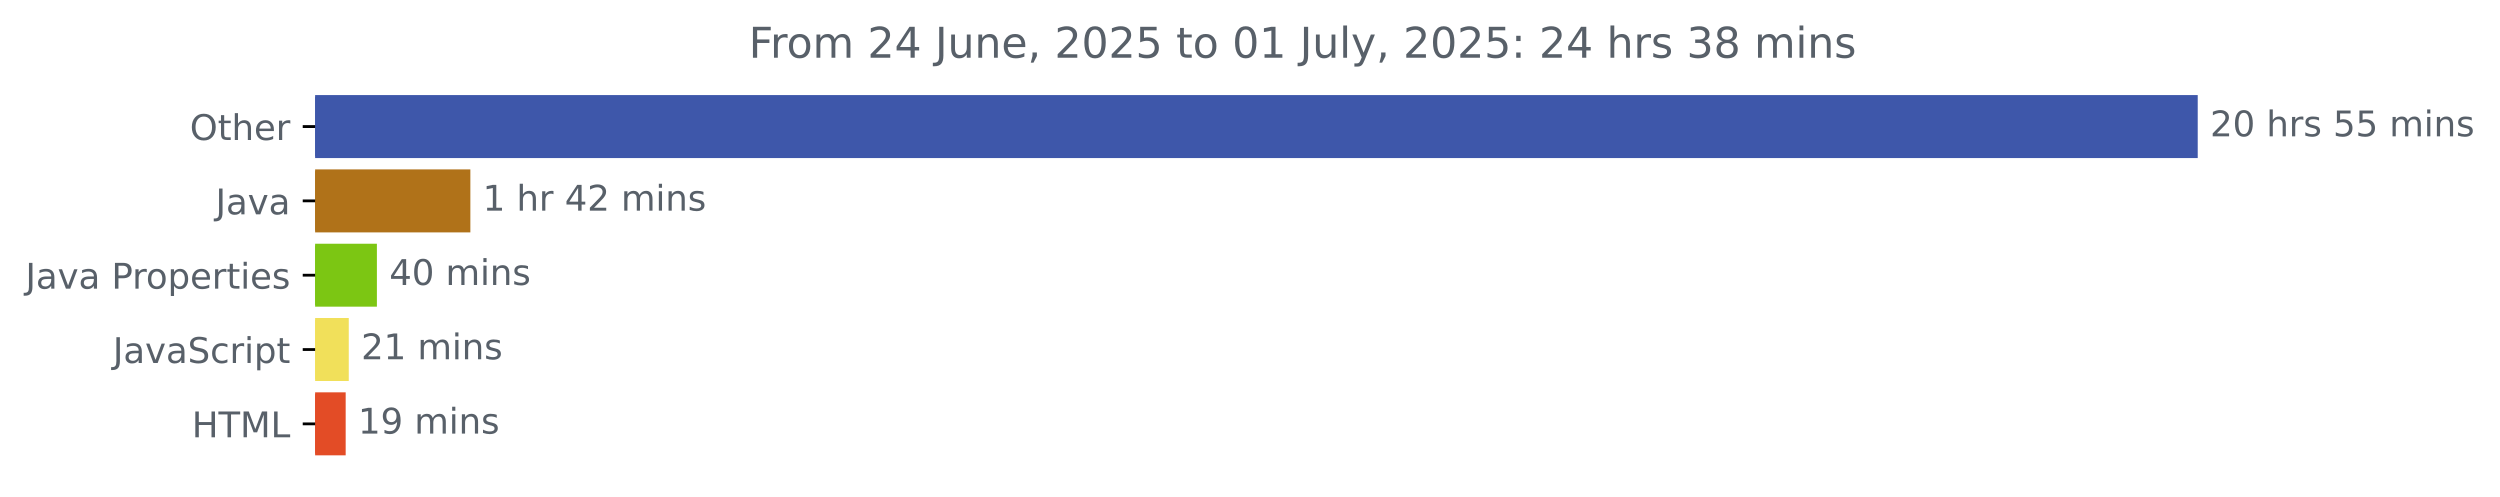
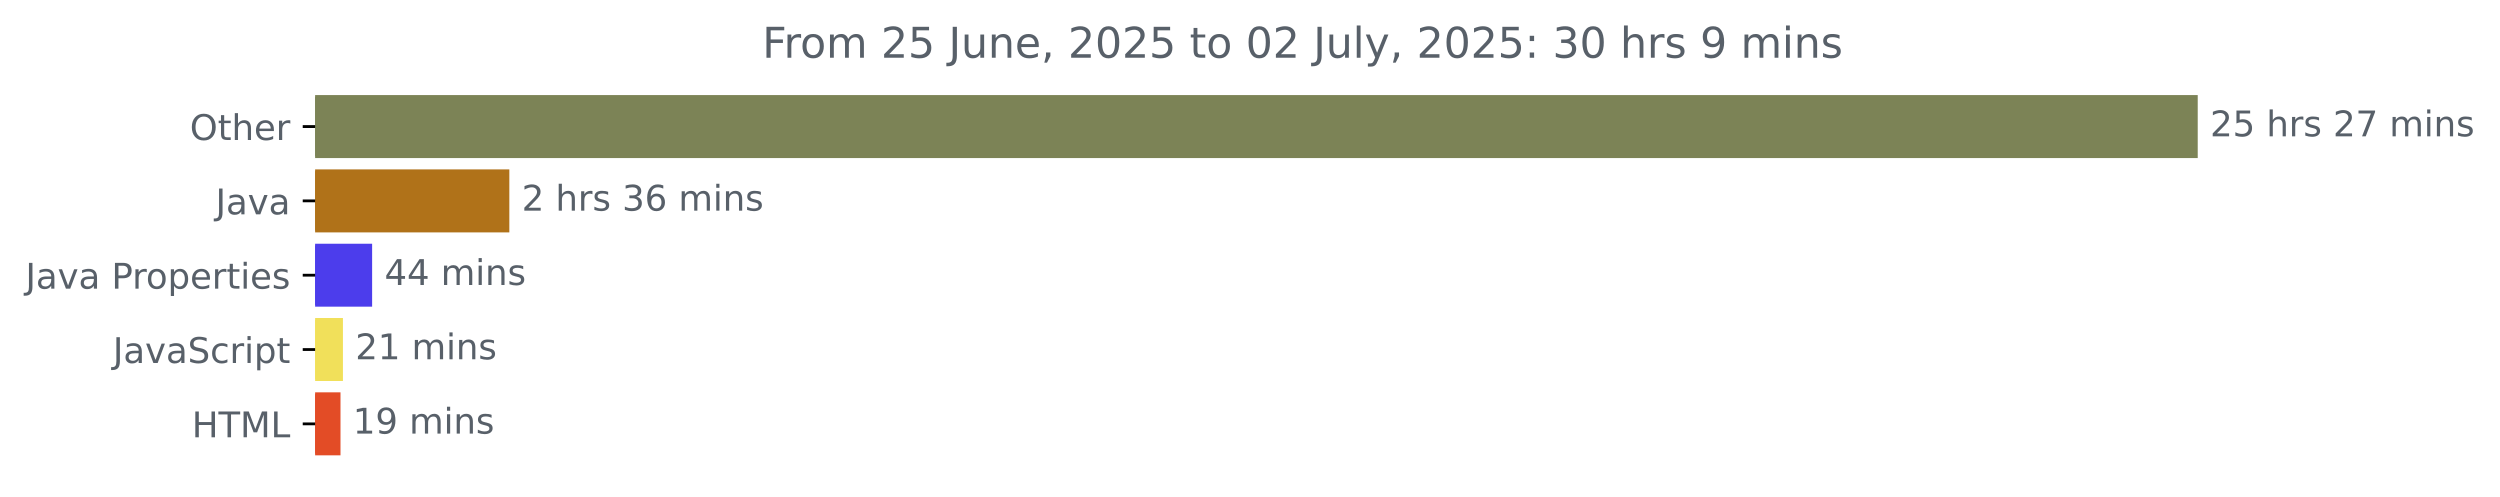
<svg xmlns="http://www.w3.org/2000/svg" xmlns:xlink="http://www.w3.org/1999/xlink" width="706.372pt" height="140.398pt" viewBox="0 0 706.372 140.398" version="1.1">
  <defs>
    <style type="text/css">*{stroke-linejoin: round; stroke-linecap: butt}</style>
  </defs>
  <g id="figure_1">
    <g id="patch_1">
      <path d="M 0 140.398  L 706.372 140.398  L 706.372 0  L 0 0  L 0 140.398  z " style="fill: none" />
    </g>
    <g id="axes_1">
      <g id="patch_2">
-         <path d="M 89.036 27.358  L 620.465 27.358  L 620.465 44.158  L 89.036 44.158  z " clip-path="url(#p8083ba03d8)" style="fill: #3e57aa; stroke: #3e57aa; stroke-linejoin: miter" />
+         <path d="M 89.036 27.358  L 620.465 27.358  L 620.465 44.158  L 89.036 44.158  z " clip-path="url(#p4292077eec)" style="fill: #7c8356; stroke: #7c8356; stroke-linejoin: miter" />
      </g>
      <g id="patch_3">
-         <path d="M 89.036 48.358  L 132.399 48.358  L 132.399 65.158  L 89.036 65.158  z " clip-path="url(#p8083ba03d8)" style="fill: #b07219; stroke: #b07219; stroke-linejoin: miter" />
+         <path d="M 89.036 48.358  L 143.412 48.358  L 143.412 65.158  L 89.036 65.158  z " clip-path="url(#p4292077eec)" style="fill: #b07219; stroke: #b07219; stroke-linejoin: miter" />
      </g>
      <g id="patch_4">
-         <path d="M 89.036 69.358  L 105.993 69.358  L 105.993 86.158  L 89.036 86.158  z " clip-path="url(#p8083ba03d8)" style="fill: #7cc613; stroke: #7cc613; stroke-linejoin: miter" />
+         <path d="M 89.036 69.358  L 104.644 69.358  L 104.644 86.158  L 89.036 86.158  z " clip-path="url(#p4292077eec)" style="fill: #4c3dec; stroke: #4c3dec; stroke-linejoin: miter" />
      </g>
      <g id="patch_5">
-         <path d="M 89.036 90.358  L 98.046 90.358  L 98.046 107.158  L 89.036 107.158  z " clip-path="url(#p8083ba03d8)" style="fill: #f1e05a; stroke: #f1e05a; stroke-linejoin: miter" />
+         <path d="M 89.036 90.358  L 96.399 90.358  L 96.399 107.158  L 89.036 107.158  z " clip-path="url(#p4292077eec)" style="fill: #f1e05a; stroke: #f1e05a; stroke-linejoin: miter" />
      </g>
      <g id="patch_6">
-         <path d="M 89.036 111.358  L 97.17 111.358  L 97.17 128.158  L 89.036 128.158  z " clip-path="url(#p8083ba03d8)" style="fill: #e34c26; stroke: #e34c26; stroke-linejoin: miter" />
+         <path d="M 89.036 111.358  L 95.707 111.358  L 95.707 128.158  L 89.036 128.158  z " clip-path="url(#p4292077eec)" style="fill: #e34c26; stroke: #e34c26; stroke-linejoin: miter" />
      </g>
      <g id="matplotlib.axis_1" />
      <g id="matplotlib.axis_2">
        <g id="ytick_1">
          <g id="line2d_1">
            <defs>
-               <path id="m52574e7fc8" d="M 0 0  L -3.5 0  " style="stroke: #000000; stroke-width: 0.8" />
+               <path id="m7e59e9fe2a" d="M 0 0  L -3.5 0  " style="stroke: #000000; stroke-width: 0.8" />
            </defs>
            <g>
-               <use xlink:href="#m52574e7fc8" x="89.036" y="35.758" style="stroke: #000000; stroke-width: 0.8" />
+               <use xlink:href="#m7e59e9fe2a" x="89.036" y="35.758" style="stroke: #000000; stroke-width: 0.8" />
            </g>
          </g>
          <g id="text_1">
            <g style="fill: #586069" transform="translate(53.64219 39.55734) scale(0.1 -0.1)">
              <defs>
                <path id="DejaVuSans-4f" d="M 2522 4238  Q 1834 4238 1429 3725  Q 1025 3213 1025 2328  Q 1025 1447 1429 934  Q 1834 422 2522 422  Q 3209 422 3611 934  Q 4013 1447 4013 2328  Q 4013 3213 3611 3725  Q 3209 4238 2522 4238  z M 2522 4750  Q 3503 4750 4090 4092  Q 4678 3434 4678 2328  Q 4678 1225 4090 567  Q 3503 -91 2522 -91  Q 1538 -91 948 565  Q 359 1222 359 2328  Q 359 3434 948 4092  Q 1538 4750 2522 4750  z " transform="scale(0.015625)" />
                <path id="DejaVuSans-74" d="M 1172 4494  L 1172 3500  L 2356 3500  L 2356 3053  L 1172 3053  L 1172 1153  Q 1172 725 1289 603  Q 1406 481 1766 481  L 2356 481  L 2356 0  L 1766 0  Q 1100 0 847 248  Q 594 497 594 1153  L 594 3053  L 172 3053  L 172 3500  L 594 3500  L 594 4494  L 1172 4494  z " transform="scale(0.015625)" />
                <path id="DejaVuSans-68" d="M 3513 2113  L 3513 0  L 2938 0  L 2938 2094  Q 2938 2591 2744 2837  Q 2550 3084 2163 3084  Q 1697 3084 1428 2787  Q 1159 2491 1159 1978  L 1159 0  L 581 0  L 581 4863  L 1159 4863  L 1159 2956  Q 1366 3272 1645 3428  Q 1925 3584 2291 3584  Q 2894 3584 3203 3211  Q 3513 2838 3513 2113  z " transform="scale(0.015625)" />
                <path id="DejaVuSans-65" d="M 3597 1894  L 3597 1613  L 953 1613  Q 991 1019 1311 708  Q 1631 397 2203 397  Q 2534 397 2845 478  Q 3156 559 3463 722  L 3463 178  Q 3153 47 2828 -22  Q 2503 -91 2169 -91  Q 1331 -91 842 396  Q 353 884 353 1716  Q 353 2575 817 3079  Q 1281 3584 2069 3584  Q 2775 3584 3186 3129  Q 3597 2675 3597 1894  z M 3022 2063  Q 3016 2534 2758 2815  Q 2500 3097 2075 3097  Q 1594 3097 1305 2825  Q 1016 2553 972 2059  L 3022 2063  z " transform="scale(0.015625)" />
                <path id="DejaVuSans-72" d="M 2631 2963  Q 2534 3019 2420 3045  Q 2306 3072 2169 3072  Q 1681 3072 1420 2755  Q 1159 2438 1159 1844  L 1159 0  L 581 0  L 581 3500  L 1159 3500  L 1159 2956  Q 1341 3275 1631 3429  Q 1922 3584 2338 3584  Q 2397 3584 2469 3576  Q 2541 3569 2628 3553  L 2631 2963  z " transform="scale(0.015625)" />
              </defs>
              <use xlink:href="#DejaVuSans-4f" />
              <use xlink:href="#DejaVuSans-74" x="78.711" />
              <use xlink:href="#DejaVuSans-68" x="117.92" />
              <use xlink:href="#DejaVuSans-65" x="181.299" />
              <use xlink:href="#DejaVuSans-72" x="242.822" />
            </g>
          </g>
        </g>
        <g id="ytick_2">
          <g id="line2d_2">
            <g>
-               <use xlink:href="#m52574e7fc8" x="89.036" y="56.758" style="stroke: #000000; stroke-width: 0.8" />
+               <use xlink:href="#m7e59e9fe2a" x="89.036" y="56.758" style="stroke: #000000; stroke-width: 0.8" />
            </g>
          </g>
          <g id="text_2">
            <g style="fill: #586069" transform="translate(60.91094 60.55734) scale(0.1 -0.1)">
              <defs>
                <path id="DejaVuSans-4a" d="M 628 4666  L 1259 4666  L 1259 325  Q 1259 -519 939 -900  Q 619 -1281 -91 -1281  L -331 -1281  L -331 -750  L -134 -750  Q 284 -750 456 -515  Q 628 -281 628 325  L 628 4666  z " transform="scale(0.015625)" />
                <path id="DejaVuSans-61" d="M 2194 1759  Q 1497 1759 1228 1600  Q 959 1441 959 1056  Q 959 750 1161 570  Q 1363 391 1709 391  Q 2188 391 2477 730  Q 2766 1069 2766 1631  L 2766 1759  L 2194 1759  z M 3341 1997  L 3341 0  L 2766 0  L 2766 531  Q 2569 213 2275 61  Q 1981 -91 1556 -91  Q 1019 -91 701 211  Q 384 513 384 1019  Q 384 1609 779 1909  Q 1175 2209 1959 2209  L 2766 2209  L 2766 2266  Q 2766 2663 2505 2880  Q 2244 3097 1772 3097  Q 1472 3097 1187 3025  Q 903 2953 641 2809  L 641 3341  Q 956 3463 1253 3523  Q 1550 3584 1831 3584  Q 2591 3584 2966 3190  Q 3341 2797 3341 1997  z " transform="scale(0.015625)" />
                <path id="DejaVuSans-76" d="M 191 3500  L 800 3500  L 1894 563  L 2988 3500  L 3597 3500  L 2284 0  L 1503 0  L 191 3500  z " transform="scale(0.015625)" />
              </defs>
              <use xlink:href="#DejaVuSans-4a" />
              <use xlink:href="#DejaVuSans-61" x="29.492" />
              <use xlink:href="#DejaVuSans-76" x="90.771" />
              <use xlink:href="#DejaVuSans-61" x="149.951" />
            </g>
          </g>
        </g>
        <g id="ytick_3">
          <g id="line2d_3">
            <g>
-               <use xlink:href="#m52574e7fc8" x="89.036" y="77.758" style="stroke: #000000; stroke-width: 0.8" />
+               <use xlink:href="#m7e59e9fe2a" x="89.036" y="77.758" style="stroke: #000000; stroke-width: 0.8" />
            </g>
          </g>
          <g id="text_3">
            <g style="fill: #586069" transform="translate(7.2 81.55734) scale(0.1 -0.1)">
              <defs>
                <path id="DejaVuSans-20" transform="scale(0.015625)" />
                <path id="DejaVuSans-50" d="M 1259 4147  L 1259 2394  L 2053 2394  Q 2494 2394 2734 2622  Q 2975 2850 2975 3272  Q 2975 3691 2734 3919  Q 2494 4147 2053 4147  L 1259 4147  z M 628 4666  L 2053 4666  Q 2838 4666 3239 4311  Q 3641 3956 3641 3272  Q 3641 2581 3239 2228  Q 2838 1875 2053 1875  L 1259 1875  L 1259 0  L 628 0  L 628 4666  z " transform="scale(0.015625)" />
                <path id="DejaVuSans-6f" d="M 1959 3097  Q 1497 3097 1228 2736  Q 959 2375 959 1747  Q 959 1119 1226 758  Q 1494 397 1959 397  Q 2419 397 2687 759  Q 2956 1122 2956 1747  Q 2956 2369 2687 2733  Q 2419 3097 1959 3097  z M 1959 3584  Q 2709 3584 3137 3096  Q 3566 2609 3566 1747  Q 3566 888 3137 398  Q 2709 -91 1959 -91  Q 1206 -91 779 398  Q 353 888 353 1747  Q 353 2609 779 3096  Q 1206 3584 1959 3584  z " transform="scale(0.015625)" />
                <path id="DejaVuSans-70" d="M 1159 525  L 1159 -1331  L 581 -1331  L 581 3500  L 1159 3500  L 1159 2969  Q 1341 3281 1617 3432  Q 1894 3584 2278 3584  Q 2916 3584 3314 3078  Q 3713 2572 3713 1747  Q 3713 922 3314 415  Q 2916 -91 2278 -91  Q 1894 -91 1617 61  Q 1341 213 1159 525  z M 3116 1747  Q 3116 2381 2855 2742  Q 2594 3103 2138 3103  Q 1681 3103 1420 2742  Q 1159 2381 1159 1747  Q 1159 1113 1420 752  Q 1681 391 2138 391  Q 2594 391 2855 752  Q 3116 1113 3116 1747  z " transform="scale(0.015625)" />
                <path id="DejaVuSans-69" d="M 603 3500  L 1178 3500  L 1178 0  L 603 0  L 603 3500  z M 603 4863  L 1178 4863  L 1178 4134  L 603 4134  L 603 4863  z " transform="scale(0.015625)" />
                <path id="DejaVuSans-73" d="M 2834 3397  L 2834 2853  Q 2591 2978 2328 3040  Q 2066 3103 1784 3103  Q 1356 3103 1142 2972  Q 928 2841 928 2578  Q 928 2378 1081 2264  Q 1234 2150 1697 2047  L 1894 2003  Q 2506 1872 2764 1633  Q 3022 1394 3022 966  Q 3022 478 2636 193  Q 2250 -91 1575 -91  Q 1294 -91 989 -36  Q 684 19 347 128  L 347 722  Q 666 556 975 473  Q 1284 391 1588 391  Q 1994 391 2212 530  Q 2431 669 2431 922  Q 2431 1156 2273 1281  Q 2116 1406 1581 1522  L 1381 1569  Q 847 1681 609 1914  Q 372 2147 372 2553  Q 372 3047 722 3315  Q 1072 3584 1716 3584  Q 2034 3584 2315 3537  Q 2597 3491 2834 3397  z " transform="scale(0.015625)" />
              </defs>
              <use xlink:href="#DejaVuSans-4a" />
              <use xlink:href="#DejaVuSans-61" x="29.492" />
              <use xlink:href="#DejaVuSans-76" x="90.771" />
              <use xlink:href="#DejaVuSans-61" x="149.951" />
              <use xlink:href="#DejaVuSans-20" x="211.23" />
              <use xlink:href="#DejaVuSans-50" x="243.018" />
              <use xlink:href="#DejaVuSans-72" x="301.57" />
              <use xlink:href="#DejaVuSans-6f" x="340.434" />
              <use xlink:href="#DejaVuSans-70" x="401.615" />
              <use xlink:href="#DejaVuSans-65" x="465.092" />
              <use xlink:href="#DejaVuSans-72" x="526.615" />
              <use xlink:href="#DejaVuSans-74" x="567.729" />
              <use xlink:href="#DejaVuSans-69" x="606.938" />
              <use xlink:href="#DejaVuSans-65" x="634.721" />
              <use xlink:href="#DejaVuSans-73" x="696.244" />
            </g>
          </g>
        </g>
        <g id="ytick_4">
          <g id="line2d_4">
            <g>
-               <use xlink:href="#m52574e7fc8" x="89.036" y="98.758" style="stroke: #000000; stroke-width: 0.8" />
+               <use xlink:href="#m7e59e9fe2a" x="89.036" y="98.758" style="stroke: #000000; stroke-width: 0.8" />
            </g>
          </g>
          <g id="text_4">
            <g style="fill: #586069" transform="translate(31.90625 102.5573) scale(0.1 -0.1)">
              <defs>
                <path id="DejaVuSans-53" d="M 3425 4513  L 3425 3897  Q 3066 4069 2747 4153  Q 2428 4238 2131 4238  Q 1616 4238 1336 4038  Q 1056 3838 1056 3469  Q 1056 3159 1242 3001  Q 1428 2844 1947 2747  L 2328 2669  Q 3034 2534 3370 2195  Q 3706 1856 3706 1288  Q 3706 609 3251 259  Q 2797 -91 1919 -91  Q 1588 -91 1214 -16  Q 841 59 441 206  L 441 856  Q 825 641 1194 531  Q 1563 422 1919 422  Q 2459 422 2753 634  Q 3047 847 3047 1241  Q 3047 1584 2836 1778  Q 2625 1972 2144 2069  L 1759 2144  Q 1053 2284 737 2584  Q 422 2884 422 3419  Q 422 4038 858 4394  Q 1294 4750 2059 4750  Q 2388 4750 2728 4690  Q 3069 4631 3425 4513  z " transform="scale(0.015625)" />
                <path id="DejaVuSans-63" d="M 3122 3366  L 3122 2828  Q 2878 2963 2633 3030  Q 2388 3097 2138 3097  Q 1578 3097 1268 2742  Q 959 2388 959 1747  Q 959 1106 1268 751  Q 1578 397 2138 397  Q 2388 397 2633 464  Q 2878 531 3122 666  L 3122 134  Q 2881 22 2623 -34  Q 2366 -91 2075 -91  Q 1284 -91 818 406  Q 353 903 353 1747  Q 353 2603 823 3093  Q 1294 3584 2113 3584  Q 2378 3584 2631 3529  Q 2884 3475 3122 3366  z " transform="scale(0.015625)" />
              </defs>
              <use xlink:href="#DejaVuSans-4a" />
              <use xlink:href="#DejaVuSans-61" x="29.492" />
              <use xlink:href="#DejaVuSans-76" x="90.771" />
              <use xlink:href="#DejaVuSans-61" x="149.951" />
              <use xlink:href="#DejaVuSans-53" x="211.23" />
              <use xlink:href="#DejaVuSans-63" x="274.707" />
              <use xlink:href="#DejaVuSans-72" x="329.688" />
              <use xlink:href="#DejaVuSans-69" x="370.801" />
              <use xlink:href="#DejaVuSans-70" x="398.584" />
              <use xlink:href="#DejaVuSans-74" x="462.061" />
            </g>
          </g>
        </g>
        <g id="ytick_5">
          <g id="line2d_5">
            <g>
-               <use xlink:href="#m52574e7fc8" x="89.036" y="119.758" style="stroke: #000000; stroke-width: 0.8" />
+               <use xlink:href="#m7e59e9fe2a" x="89.036" y="119.758" style="stroke: #000000; stroke-width: 0.8" />
            </g>
          </g>
          <g id="text_5">
            <g style="fill: #586069" transform="translate(54.20781 123.5573) scale(0.1 -0.1)">
              <defs>
                <path id="DejaVuSans-48" d="M 628 4666  L 1259 4666  L 1259 2753  L 3553 2753  L 3553 4666  L 4184 4666  L 4184 0  L 3553 0  L 3553 2222  L 1259 2222  L 1259 0  L 628 0  L 628 4666  z " transform="scale(0.015625)" />
                <path id="DejaVuSans-54" d="M -19 4666  L 3928 4666  L 3928 4134  L 2272 4134  L 2272 0  L 1638 0  L 1638 4134  L -19 4134  L -19 4666  z " transform="scale(0.015625)" />
                <path id="DejaVuSans-4d" d="M 628 4666  L 1569 4666  L 2759 1491  L 3956 4666  L 4897 4666  L 4897 0  L 4281 0  L 4281 4097  L 3078 897  L 2444 897  L 1241 4097  L 1241 0  L 628 0  L 628 4666  z " transform="scale(0.015625)" />
                <path id="DejaVuSans-4c" d="M 628 4666  L 1259 4666  L 1259 531  L 3531 531  L 3531 0  L 628 0  L 628 4666  z " transform="scale(0.015625)" />
              </defs>
              <use xlink:href="#DejaVuSans-48" />
              <use xlink:href="#DejaVuSans-54" x="75.195" />
              <use xlink:href="#DejaVuSans-4d" x="136.279" />
              <use xlink:href="#DejaVuSans-4c" x="222.559" />
            </g>
          </g>
        </g>
      </g>
      <g id="text_6">
        <g style="fill: #586069" transform="translate(624.4645 38.5175) scale(0.1 -0.1)">
          <defs>
            <path id="DejaVuSans-32" d="M 1228 531  L 3431 531  L 3431 0  L 469 0  L 469 531  Q 828 903 1448 1529  Q 2069 2156 2228 2338  Q 2531 2678 2651 2914  Q 2772 3150 2772 3378  Q 2772 3750 2511 3984  Q 2250 4219 1831 4219  Q 1534 4219 1204 4116  Q 875 4013 500 3803  L 500 4441  Q 881 4594 1212 4672  Q 1544 4750 1819 4750  Q 2544 4750 2975 4387  Q 3406 4025 3406 3419  Q 3406 3131 3298 2873  Q 3191 2616 2906 2266  Q 2828 2175 2409 1742  Q 1991 1309 1228 531  z " transform="scale(0.015625)" />
-             <path id="DejaVuSans-30" d="M 2034 4250  Q 1547 4250 1301 3770  Q 1056 3291 1056 2328  Q 1056 1369 1301 889  Q 1547 409 2034 409  Q 2525 409 2770 889  Q 3016 1369 3016 2328  Q 3016 3291 2770 3770  Q 2525 4250 2034 4250  z M 2034 4750  Q 2819 4750 3233 4129  Q 3647 3509 3647 2328  Q 3647 1150 3233 529  Q 2819 -91 2034 -91  Q 1250 -91 836 529  Q 422 1150 422 2328  Q 422 3509 836 4129  Q 1250 4750 2034 4750  z " transform="scale(0.015625)" />
            <path id="DejaVuSans-35" d="M 691 4666  L 3169 4666  L 3169 4134  L 1269 4134  L 1269 2991  Q 1406 3038 1543 3061  Q 1681 3084 1819 3084  Q 2600 3084 3056 2656  Q 3513 2228 3513 1497  Q 3513 744 3044 326  Q 2575 -91 1722 -91  Q 1428 -91 1123 -41  Q 819 9 494 109  L 494 744  Q 775 591 1075 516  Q 1375 441 1709 441  Q 2250 441 2565 725  Q 2881 1009 2881 1497  Q 2881 1984 2565 2268  Q 2250 2553 1709 2553  Q 1456 2553 1204 2497  Q 953 2441 691 2322  L 691 4666  z " transform="scale(0.015625)" />
+             <path id="DejaVuSans-37" d="M 525 4666  L 3525 4666  L 3525 4397  L 1831 0  L 1172 0  L 2766 4134  L 525 4134  L 525 4666  z " transform="scale(0.015625)" />
            <path id="DejaVuSans-6d" d="M 3328 2828  Q 3544 3216 3844 3400  Q 4144 3584 4550 3584  Q 5097 3584 5394 3201  Q 5691 2819 5691 2113  L 5691 0  L 5113 0  L 5113 2094  Q 5113 2597 4934 2840  Q 4756 3084 4391 3084  Q 3944 3084 3684 2787  Q 3425 2491 3425 1978  L 3425 0  L 2847 0  L 2847 2094  Q 2847 2600 2669 2842  Q 2491 3084 2119 3084  Q 1678 3084 1418 2786  Q 1159 2488 1159 1978  L 1159 0  L 581 0  L 581 3500  L 1159 3500  L 1159 2956  Q 1356 3278 1631 3431  Q 1906 3584 2284 3584  Q 2666 3584 2933 3390  Q 3200 3197 3328 2828  z " transform="scale(0.015625)" />
            <path id="DejaVuSans-6e" d="M 3513 2113  L 3513 0  L 2938 0  L 2938 2094  Q 2938 2591 2744 2837  Q 2550 3084 2163 3084  Q 1697 3084 1428 2787  Q 1159 2491 1159 1978  L 1159 0  L 581 0  L 581 3500  L 1159 3500  L 1159 2956  Q 1366 3272 1645 3428  Q 1925 3584 2291 3584  Q 2894 3584 3203 3211  Q 3513 2838 3513 2113  z " transform="scale(0.015625)" />
          </defs>
          <use xlink:href="#DejaVuSans-32" />
-           <use xlink:href="#DejaVuSans-30" x="63.623" />
+           <use xlink:href="#DejaVuSans-35" x="63.623" />
          <use xlink:href="#DejaVuSans-20" x="127.246" />
          <use xlink:href="#DejaVuSans-68" x="159.033" />
          <use xlink:href="#DejaVuSans-72" x="222.412" />
          <use xlink:href="#DejaVuSans-73" x="263.525" />
          <use xlink:href="#DejaVuSans-20" x="315.625" />
-           <use xlink:href="#DejaVuSans-35" x="347.412" />
-           <use xlink:href="#DejaVuSans-35" x="411.035" />
+           <use xlink:href="#DejaVuSans-32" x="347.412" />
+           <use xlink:href="#DejaVuSans-37" x="411.035" />
          <use xlink:href="#DejaVuSans-20" x="474.658" />
          <use xlink:href="#DejaVuSans-6d" x="506.445" />
          <use xlink:href="#DejaVuSans-69" x="603.857" />
          <use xlink:href="#DejaVuSans-6e" x="631.641" />
          <use xlink:href="#DejaVuSans-73" x="695.02" />
        </g>
      </g>
      <g id="text_7">
-         <g style="fill: #586069" transform="translate(136.3987 59.5175) scale(0.1 -0.1)">
-           <defs>
-             <path id="DejaVuSans-31" d="M 794 531  L 1825 531  L 1825 4091  L 703 3866  L 703 4441  L 1819 4666  L 2450 4666  L 2450 531  L 3481 531  L 3481 0  L 794 0  L 794 531  z " transform="scale(0.015625)" />
-             <path id="DejaVuSans-34" d="M 2419 4116  L 825 1625  L 2419 1625  L 2419 4116  z M 2253 4666  L 3047 4666  L 3047 1625  L 3713 1625  L 3713 1100  L 3047 1100  L 3047 0  L 2419 0  L 2419 1100  L 313 1100  L 313 1709  L 2253 4666  z " transform="scale(0.015625)" />
-           </defs>
-           <use xlink:href="#DejaVuSans-31" />
+         <g style="fill: #586069" transform="translate(147.4123 59.5175) scale(0.1 -0.1)">
+           <defs>
+             <path id="DejaVuSans-33" d="M 2597 2516  Q 3050 2419 3304 2112  Q 3559 1806 3559 1356  Q 3559 666 3084 287  Q 2609 -91 1734 -91  Q 1441 -91 1130 -33  Q 819 25 488 141  L 488 750  Q 750 597 1062 519  Q 1375 441 1716 441  Q 2309 441 2620 675  Q 2931 909 2931 1356  Q 2931 1769 2642 2001  Q 2353 2234 1838 2234  L 1294 2234  L 1294 2753  L 1863 2753  Q 2328 2753 2575 2939  Q 2822 3125 2822 3475  Q 2822 3834 2567 4026  Q 2313 4219 1838 4219  Q 1578 4219 1281 4162  Q 984 4106 628 3988  L 628 4550  Q 988 4650 1302 4700  Q 1616 4750 1894 4750  Q 2613 4750 3031 4423  Q 3450 4097 3450 3541  Q 3450 3153 3228 2886  Q 3006 2619 2597 2516  z " transform="scale(0.015625)" />
+             <path id="DejaVuSans-36" d="M 2113 2584  Q 1688 2584 1439 2293  Q 1191 2003 1191 1497  Q 1191 994 1439 701  Q 1688 409 2113 409  Q 2538 409 2786 701  Q 3034 994 3034 1497  Q 3034 2003 2786 2293  Q 2538 2584 2113 2584  z M 3366 4563  L 3366 3988  Q 3128 4100 2886 4159  Q 2644 4219 2406 4219  Q 1781 4219 1451 3797  Q 1122 3375 1075 2522  Q 1259 2794 1537 2939  Q 1816 3084 2150 3084  Q 2853 3084 3261 2657  Q 3669 2231 3669 1497  Q 3669 778 3244 343  Q 2819 -91 2113 -91  Q 1303 -91 875 529  Q 447 1150 447 2328  Q 447 3434 972 4092  Q 1497 4750 2381 4750  Q 2619 4750 2861 4703  Q 3103 4656 3366 4563  z " transform="scale(0.015625)" />
+           </defs>
+           <use xlink:href="#DejaVuSans-32" />
          <use xlink:href="#DejaVuSans-20" x="63.623" />
          <use xlink:href="#DejaVuSans-68" x="95.41" />
          <use xlink:href="#DejaVuSans-72" x="158.789" />
-           <use xlink:href="#DejaVuSans-20" x="199.902" />
-           <use xlink:href="#DejaVuSans-34" x="231.689" />
-           <use xlink:href="#DejaVuSans-32" x="295.312" />
-           <use xlink:href="#DejaVuSans-20" x="358.936" />
-           <use xlink:href="#DejaVuSans-6d" x="390.723" />
-           <use xlink:href="#DejaVuSans-69" x="488.135" />
-           <use xlink:href="#DejaVuSans-6e" x="515.918" />
-           <use xlink:href="#DejaVuSans-73" x="579.297" />
+           <use xlink:href="#DejaVuSans-73" x="199.902" />
+           <use xlink:href="#DejaVuSans-20" x="252.002" />
+           <use xlink:href="#DejaVuSans-33" x="283.789" />
+           <use xlink:href="#DejaVuSans-36" x="347.412" />
+           <use xlink:href="#DejaVuSans-20" x="411.035" />
+           <use xlink:href="#DejaVuSans-6d" x="442.822" />
+           <use xlink:href="#DejaVuSans-69" x="540.234" />
+           <use xlink:href="#DejaVuSans-6e" x="568.018" />
+           <use xlink:href="#DejaVuSans-73" x="631.396" />
        </g>
      </g>
      <g id="text_8">
-         <g style="fill: #586069" transform="translate(109.9931 80.5175) scale(0.1 -0.1)">
+         <g style="fill: #586069" transform="translate(108.644 80.5175) scale(0.1 -0.1)">
+           <defs>
+             <path id="DejaVuSans-34" d="M 2419 4116  L 825 1625  L 2419 1625  L 2419 4116  z M 2253 4666  L 3047 4666  L 3047 1625  L 3713 1625  L 3713 1100  L 3047 1100  L 3047 0  L 2419 0  L 2419 1100  L 313 1100  L 313 1709  L 2253 4666  z " transform="scale(0.015625)" />
+           </defs>
          <use xlink:href="#DejaVuSans-34" />
-           <use xlink:href="#DejaVuSans-30" x="63.623" />
+           <use xlink:href="#DejaVuSans-34" x="63.623" />
          <use xlink:href="#DejaVuSans-20" x="127.246" />
          <use xlink:href="#DejaVuSans-6d" x="159.033" />
          <use xlink:href="#DejaVuSans-69" x="256.445" />
          <use xlink:href="#DejaVuSans-6e" x="284.229" />
          <use xlink:href="#DejaVuSans-73" x="347.607" />
        </g>
      </g>
      <g id="text_9">
-         <g style="fill: #586069" transform="translate(102.0464 101.5175) scale(0.1 -0.1)">
+         <g style="fill: #586069" transform="translate(100.3994 101.5175) scale(0.1 -0.1)">
+           <defs>
+             <path id="DejaVuSans-31" d="M 794 531  L 1825 531  L 1825 4091  L 703 3866  L 703 4441  L 1819 4666  L 2450 4666  L 2450 531  L 3481 531  L 3481 0  L 794 0  L 794 531  z " transform="scale(0.015625)" />
+           </defs>
          <use xlink:href="#DejaVuSans-32" />
          <use xlink:href="#DejaVuSans-31" x="63.623" />
          <use xlink:href="#DejaVuSans-20" x="127.246" />
          <use xlink:href="#DejaVuSans-6d" x="159.033" />
          <use xlink:href="#DejaVuSans-69" x="256.445" />
          <use xlink:href="#DejaVuSans-6e" x="284.229" />
          <use xlink:href="#DejaVuSans-73" x="347.607" />
        </g>
      </g>
      <g id="text_10">
-         <g style="fill: #586069" transform="translate(101.1704 122.5175) scale(0.1 -0.1)">
+         <g style="fill: #586069" transform="translate(99.70712 122.5175) scale(0.1 -0.1)">
          <defs>
            <path id="DejaVuSans-39" d="M 703 97  L 703 672  Q 941 559 1184 500  Q 1428 441 1663 441  Q 2288 441 2617 861  Q 2947 1281 2994 2138  Q 2813 1869 2534 1725  Q 2256 1581 1919 1581  Q 1219 1581 811 2004  Q 403 2428 403 3163  Q 403 3881 828 4315  Q 1253 4750 1959 4750  Q 2769 4750 3195 4129  Q 3622 3509 3622 2328  Q 3622 1225 3098 567  Q 2575 -91 1691 -91  Q 1453 -91 1209 -44  Q 966 3 703 97  z M 1959 2075  Q 2384 2075 2632 2365  Q 2881 2656 2881 3163  Q 2881 3666 2632 3958  Q 2384 4250 1959 4250  Q 1534 4250 1286 3958  Q 1038 3666 1038 3163  Q 1038 2656 1286 2365  Q 1534 2075 1959 2075  z " transform="scale(0.015625)" />
          </defs>
          <use xlink:href="#DejaVuSans-31" />
          <use xlink:href="#DejaVuSans-39" x="63.623" />
          <use xlink:href="#DejaVuSans-20" x="127.246" />
          <use xlink:href="#DejaVuSans-6d" x="159.033" />
          <use xlink:href="#DejaVuSans-69" x="256.445" />
          <use xlink:href="#DejaVuSans-6e" x="284.229" />
          <use xlink:href="#DejaVuSans-73" x="347.607" />
        </g>
      </g>
      <g id="text_11">
-         <g style="fill: #586069" transform="translate(211.5672 16.31812) scale(0.12 -0.12)">
+         <g style="fill: #586069" transform="translate(215.3847 16.31812) scale(0.12 -0.12)">
          <defs>
            <path id="DejaVuSans-46" d="M 628 4666  L 3309 4666  L 3309 4134  L 1259 4134  L 1259 2759  L 3109 2759  L 3109 2228  L 1259 2228  L 1259 0  L 628 0  L 628 4666  z " transform="scale(0.015625)" />
            <path id="DejaVuSans-75" d="M 544 1381  L 544 3500  L 1119 3500  L 1119 1403  Q 1119 906 1312 657  Q 1506 409 1894 409  Q 2359 409 2629 706  Q 2900 1003 2900 1516  L 2900 3500  L 3475 3500  L 3475 0  L 2900 0  L 2900 538  Q 2691 219 2414 64  Q 2138 -91 1772 -91  Q 1169 -91 856 284  Q 544 659 544 1381  z M 1991 3584  L 1991 3584  z " transform="scale(0.015625)" />
            <path id="DejaVuSans-2c" d="M 750 794  L 1409 794  L 1409 256  L 897 -744  L 494 -744  L 750 256  L 750 794  z " transform="scale(0.015625)" />
+             <path id="DejaVuSans-30" d="M 2034 4250  Q 1547 4250 1301 3770  Q 1056 3291 1056 2328  Q 1056 1369 1301 889  Q 1547 409 2034 409  Q 2525 409 2770 889  Q 3016 1369 3016 2328  Q 3016 3291 2770 3770  Q 2525 4250 2034 4250  z M 2034 4750  Q 2819 4750 3233 4129  Q 3647 3509 3647 2328  Q 3647 1150 3233 529  Q 2819 -91 2034 -91  Q 1250 -91 836 529  Q 422 1150 422 2328  Q 422 3509 836 4129  Q 1250 4750 2034 4750  z " transform="scale(0.015625)" />
            <path id="DejaVuSans-6c" d="M 603 4863  L 1178 4863  L 1178 0  L 603 0  L 603 4863  z " transform="scale(0.015625)" />
            <path id="DejaVuSans-79" d="M 2059 -325  Q 1816 -950 1584 -1140  Q 1353 -1331 966 -1331  L 506 -1331  L 506 -850  L 844 -850  Q 1081 -850 1212 -737  Q 1344 -625 1503 -206  L 1606 56  L 191 3500  L 800 3500  L 1894 763  L 2988 3500  L 3597 3500  L 2059 -325  z " transform="scale(0.015625)" />
            <path id="DejaVuSans-3a" d="M 750 794  L 1409 794  L 1409 0  L 750 0  L 750 794  z M 750 3309  L 1409 3309  L 1409 2516  L 750 2516  L 750 3309  z " transform="scale(0.015625)" />
-             <path id="DejaVuSans-33" d="M 2597 2516  Q 3050 2419 3304 2112  Q 3559 1806 3559 1356  Q 3559 666 3084 287  Q 2609 -91 1734 -91  Q 1441 -91 1130 -33  Q 819 25 488 141  L 488 750  Q 750 597 1062 519  Q 1375 441 1716 441  Q 2309 441 2620 675  Q 2931 909 2931 1356  Q 2931 1769 2642 2001  Q 2353 2234 1838 2234  L 1294 2234  L 1294 2753  L 1863 2753  Q 2328 2753 2575 2939  Q 2822 3125 2822 3475  Q 2822 3834 2567 4026  Q 2313 4219 1838 4219  Q 1578 4219 1281 4162  Q 984 4106 628 3988  L 628 4550  Q 988 4650 1302 4700  Q 1616 4750 1894 4750  Q 2613 4750 3031 4423  Q 3450 4097 3450 3541  Q 3450 3153 3228 2886  Q 3006 2619 2597 2516  z " transform="scale(0.015625)" />
-             <path id="DejaVuSans-38" d="M 2034 2216  Q 1584 2216 1326 1975  Q 1069 1734 1069 1313  Q 1069 891 1326 650  Q 1584 409 2034 409  Q 2484 409 2743 651  Q 3003 894 3003 1313  Q 3003 1734 2745 1975  Q 2488 2216 2034 2216  z M 1403 2484  Q 997 2584 770 2862  Q 544 3141 544 3541  Q 544 4100 942 4425  Q 1341 4750 2034 4750  Q 2731 4750 3128 4425  Q 3525 4100 3525 3541  Q 3525 3141 3298 2862  Q 3072 2584 2669 2484  Q 3125 2378 3379 2068  Q 3634 1759 3634 1313  Q 3634 634 3220 271  Q 2806 -91 2034 -91  Q 1263 -91 848 271  Q 434 634 434 1313  Q 434 1759 690 2068  Q 947 2378 1403 2484  z M 1172 3481  Q 1172 3119 1398 2916  Q 1625 2713 2034 2713  Q 2441 2713 2670 2916  Q 2900 3119 2900 3481  Q 2900 3844 2670 4047  Q 2441 4250 2034 4250  Q 1625 4250 1398 4047  Q 1172 3844 1172 3481  z " transform="scale(0.015625)" />
          </defs>
          <use xlink:href="#DejaVuSans-46" />
          <use xlink:href="#DejaVuSans-72" x="50.27" />
          <use xlink:href="#DejaVuSans-6f" x="89.133" />
          <use xlink:href="#DejaVuSans-6d" x="150.314" />
          <use xlink:href="#DejaVuSans-20" x="247.727" />
          <use xlink:href="#DejaVuSans-32" x="279.514" />
-           <use xlink:href="#DejaVuSans-34" x="343.137" />
+           <use xlink:href="#DejaVuSans-35" x="343.137" />
          <use xlink:href="#DejaVuSans-20" x="406.76" />
          <use xlink:href="#DejaVuSans-4a" x="438.547" />
          <use xlink:href="#DejaVuSans-75" x="468.039" />
          <use xlink:href="#DejaVuSans-6e" x="531.418" />
          <use xlink:href="#DejaVuSans-65" x="594.797" />
          <use xlink:href="#DejaVuSans-2c" x="656.32" />
          <use xlink:href="#DejaVuSans-20" x="688.107" />
          <use xlink:href="#DejaVuSans-32" x="719.895" />
          <use xlink:href="#DejaVuSans-30" x="783.518" />
          <use xlink:href="#DejaVuSans-32" x="847.141" />
          <use xlink:href="#DejaVuSans-35" x="910.764" />
          <use xlink:href="#DejaVuSans-20" x="974.387" />
          <use xlink:href="#DejaVuSans-74" x="1006.174" />
          <use xlink:href="#DejaVuSans-6f" x="1045.383" />
          <use xlink:href="#DejaVuSans-20" x="1106.564" />
          <use xlink:href="#DejaVuSans-30" x="1138.352" />
-           <use xlink:href="#DejaVuSans-31" x="1201.975" />
+           <use xlink:href="#DejaVuSans-32" x="1201.975" />
          <use xlink:href="#DejaVuSans-20" x="1265.598" />
          <use xlink:href="#DejaVuSans-4a" x="1297.385" />
          <use xlink:href="#DejaVuSans-75" x="1326.877" />
          <use xlink:href="#DejaVuSans-6c" x="1390.256" />
          <use xlink:href="#DejaVuSans-79" x="1418.039" />
          <use xlink:href="#DejaVuSans-2c" x="1477.219" />
          <use xlink:href="#DejaVuSans-20" x="1509.006" />
          <use xlink:href="#DejaVuSans-32" x="1540.793" />
          <use xlink:href="#DejaVuSans-30" x="1604.416" />
          <use xlink:href="#DejaVuSans-32" x="1668.039" />
          <use xlink:href="#DejaVuSans-35" x="1731.662" />
          <use xlink:href="#DejaVuSans-3a" x="1795.285" />
          <use xlink:href="#DejaVuSans-20" x="1828.977" />
-           <use xlink:href="#DejaVuSans-32" x="1860.764" />
-           <use xlink:href="#DejaVuSans-34" x="1924.387" />
+           <use xlink:href="#DejaVuSans-33" x="1860.764" />
+           <use xlink:href="#DejaVuSans-30" x="1924.387" />
          <use xlink:href="#DejaVuSans-20" x="1988.01" />
          <use xlink:href="#DejaVuSans-68" x="2019.797" />
          <use xlink:href="#DejaVuSans-72" x="2083.176" />
          <use xlink:href="#DejaVuSans-73" x="2124.289" />
          <use xlink:href="#DejaVuSans-20" x="2176.389" />
-           <use xlink:href="#DejaVuSans-33" x="2208.176" />
-           <use xlink:href="#DejaVuSans-38" x="2271.799" />
-           <use xlink:href="#DejaVuSans-20" x="2335.422" />
-           <use xlink:href="#DejaVuSans-6d" x="2367.209" />
-           <use xlink:href="#DejaVuSans-69" x="2464.621" />
-           <use xlink:href="#DejaVuSans-6e" x="2492.404" />
-           <use xlink:href="#DejaVuSans-73" x="2555.783" />
+           <use xlink:href="#DejaVuSans-39" x="2208.176" />
+           <use xlink:href="#DejaVuSans-20" x="2271.799" />
+           <use xlink:href="#DejaVuSans-6d" x="2303.586" />
+           <use xlink:href="#DejaVuSans-69" x="2400.998" />
+           <use xlink:href="#DejaVuSans-6e" x="2428.781" />
+           <use xlink:href="#DejaVuSans-73" x="2492.16" />
        </g>
      </g>
    </g>
  </g>
  <defs>
-     <clipPath id="p8083ba03d8">
+     <clipPath id="p4292077eec">
      <rect x="89.036" y="22.318" width="558" height="110.88" />
    </clipPath>
  </defs>
</svg>
